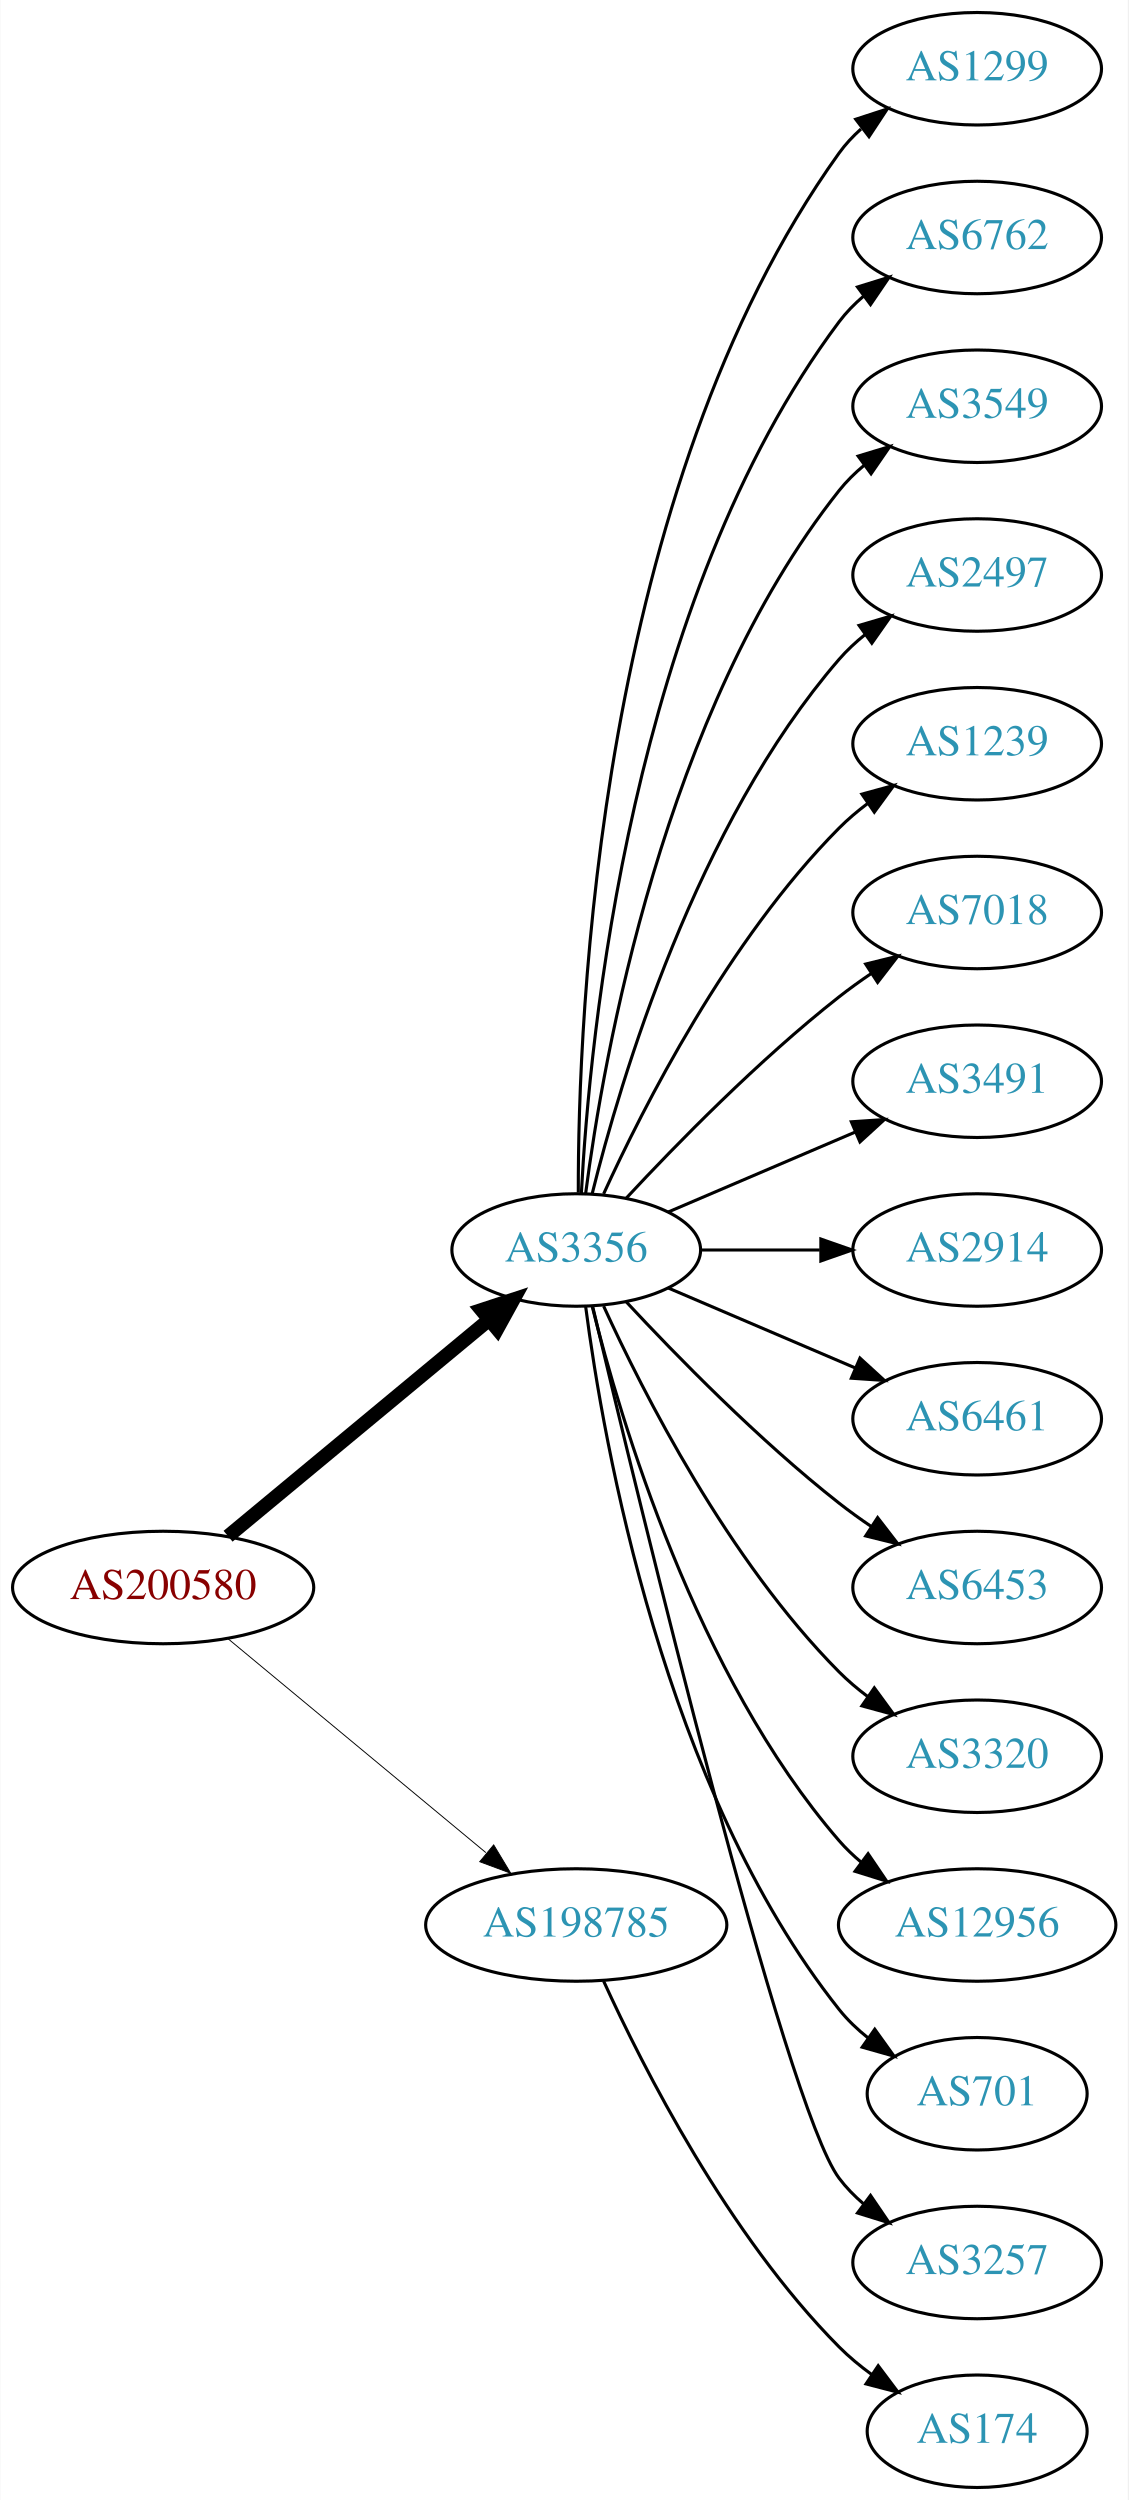
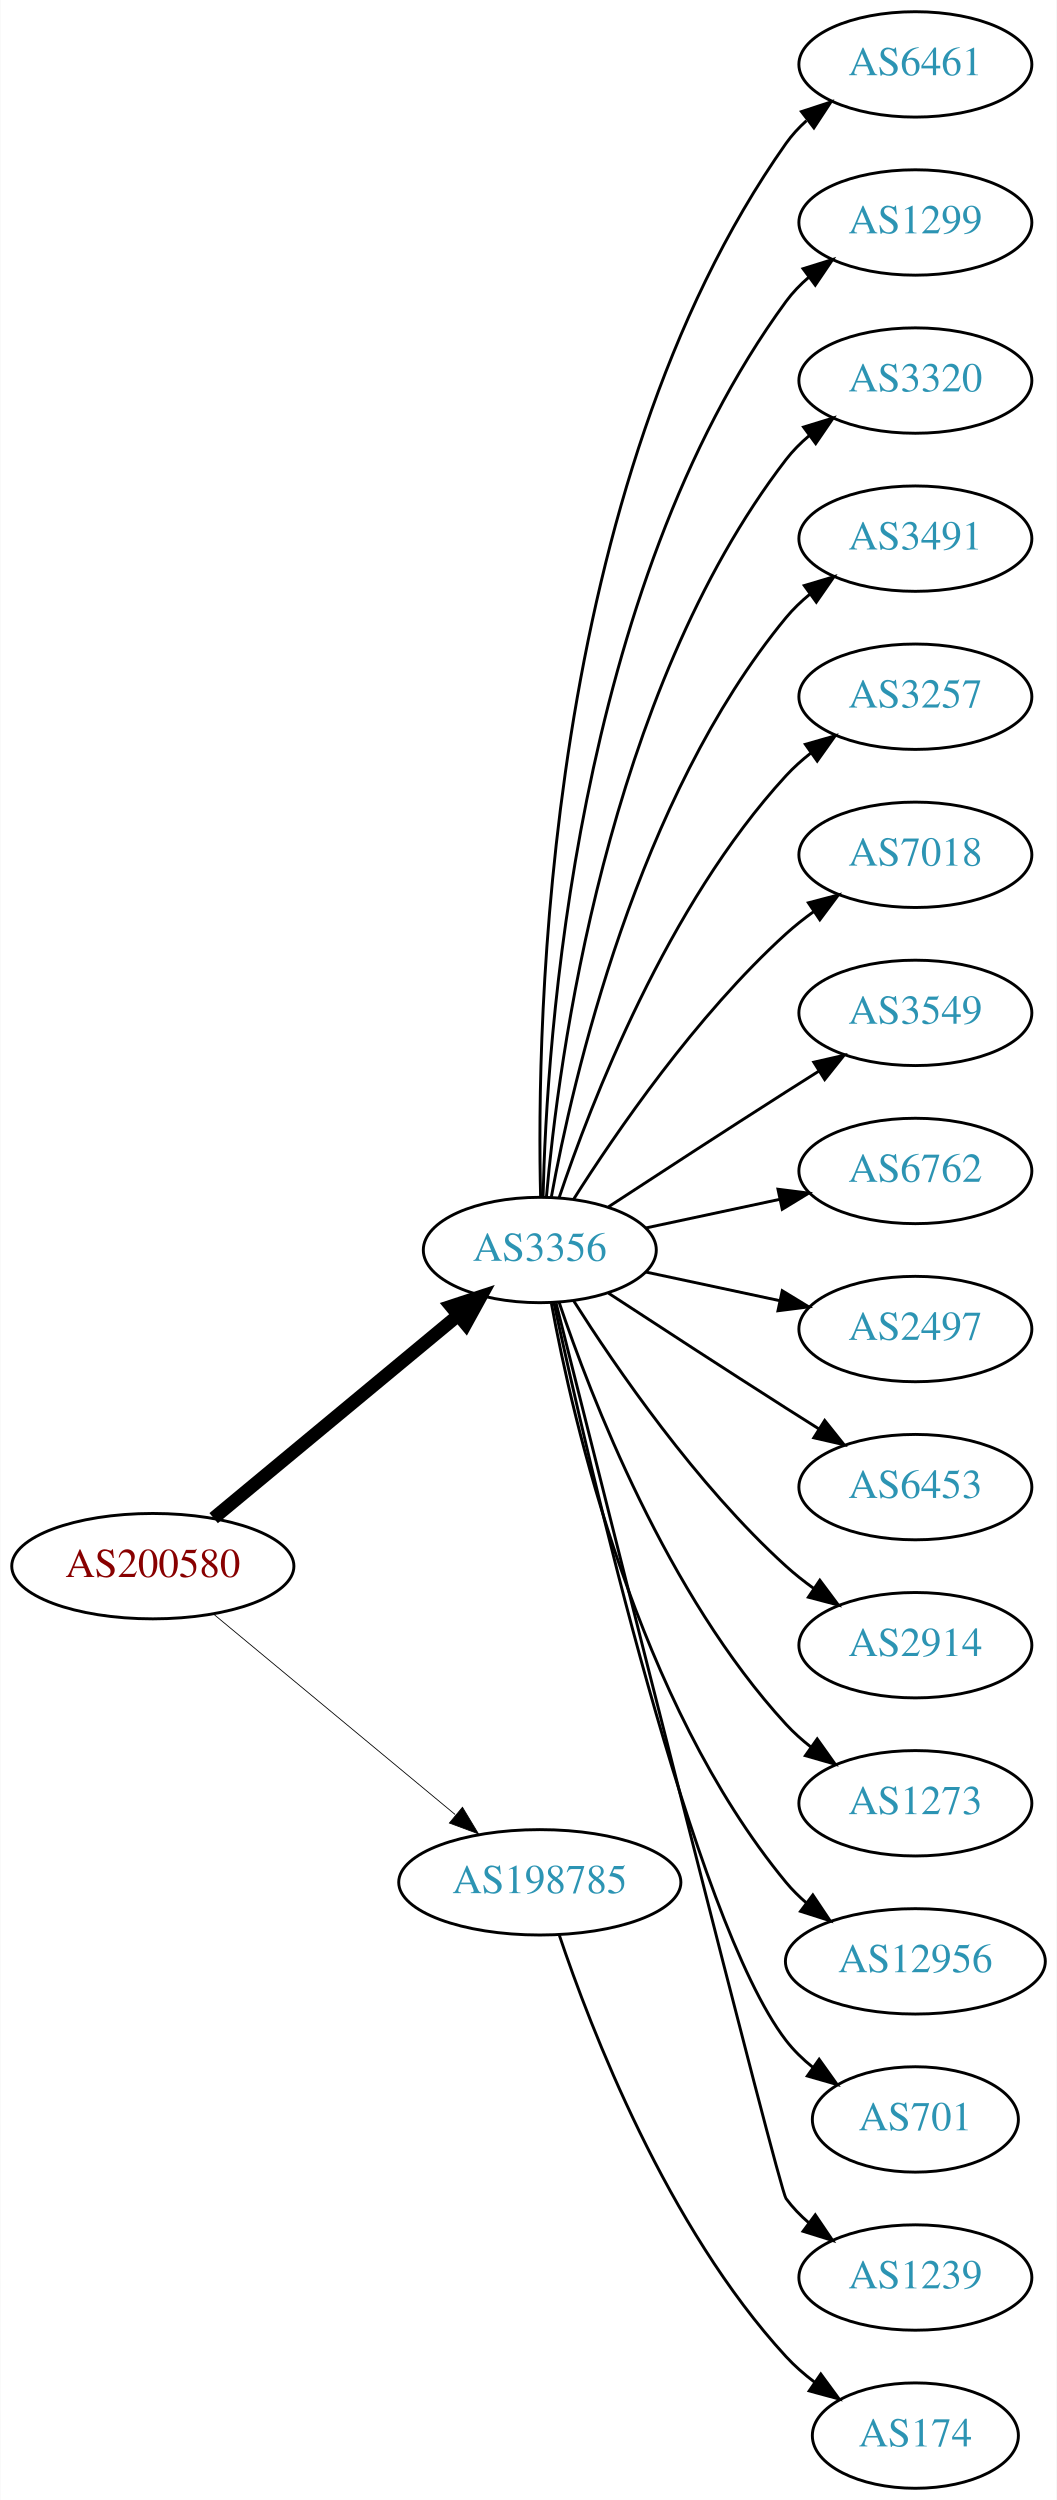
- <svg xmlns="http://www.w3.org/2000/svg" xmlns:xlink="http://www.w3.org/1999/xlink" width="361pt" height="800pt" viewBox="0.00 0.00 360.78 800.00">
-   <g id="graph0" class="graph" transform="scale(1 1) rotate(0) translate(4 796)">
-     <polygon fill="white" stroke="none" points="-4,4 -4,-796 356.775,-796 356.775,4 -4,4" />
+ <svg xmlns="http://www.w3.org/2000/svg" xmlns:xlink="http://www.w3.org/1999/xlink" width="361pt" height="854pt" viewBox="0.00 0.00 360.78 854.00">
+   <g id="graph0" class="graph" transform="scale(1 1) rotate(0) translate(4 850)">
+     <polygon fill="white" stroke="none" points="-4,4 -4,-850 356.775,-850 356.775,4 -4,4" />
    <g id="node1" class="node">
      <g id="a_node1">
        <a xlink:href="/asn/200580" xlink:title="AS200580 ~ Netzweck gmbh [AT]">
-           <ellipse fill="#ffffff" stroke="black" cx="48.096" cy="-288" rx="48.192" ry="18" />
-           <text text-anchor="middle" x="48.096" y="-284.3" font-family="Times,serif" font-size="14.00" fill="#880000">AS200580</text>
+           <ellipse fill="#ffffff" stroke="black" cx="48.096" cy="-315" rx="48.192" ry="18" />
+           <text text-anchor="middle" x="48.096" y="-311.3" font-family="Times,serif" font-size="14.00" fill="#880000">AS200580</text>
        </a>
      </g>
    </g>
    <g id="node2" class="node">
      <g id="a_node2">
        <a xlink:href="/asn/3356" xlink:title="AS3356 ~ Level 3 Parent, LLC [US]">
-           <ellipse fill="#ffffff" stroke="black" cx="180.287" cy="-396" rx="39.794" ry="18" />
-           <text text-anchor="middle" x="180.287" y="-392.3" font-family="Times,serif" font-size="14.00" fill="#2c94b3">AS3356</text>
+           <ellipse fill="#ffffff" stroke="black" cx="180.287" cy="-423" rx="39.794" ry="18" />
+           <text text-anchor="middle" x="180.287" y="-419.3" font-family="Times,serif" font-size="14.00" fill="#2c94b3">AS3356</text>
        </a>
      </g>
    </g>
    <g id="edge1" class="edge">
-       <path fill="none" stroke="black" stroke-width="4.5" d="M68.869,-304.403C91.109,-322.852 127.363,-352.926 152.221,-373.547" />
-       <polygon fill="black" stroke="black" stroke-width="4.5" points="149.967,-376.793 160.178,-380.148 154.995,-370.732 149.967,-376.793" />
+       <path fill="none" stroke="black" stroke-width="4.5" d="M68.869,-331.403C91.109,-349.852 127.363,-379.926 152.221,-400.547" />
+       <polygon fill="black" stroke="black" stroke-width="4.5" points="149.967,-403.793 160.178,-407.148 154.995,-397.732 149.967,-403.793" />
    </g>
    <g id="node3" class="node">
      <g id="a_node3">
        <a xlink:href="/asn/198785" xlink:title="AS198785 ~ Sedmi Odjel d.o.o. [HR]">
-           <ellipse fill="#ffffff" stroke="black" cx="180.287" cy="-180" rx="48.192" ry="18" />
-           <text text-anchor="middle" x="180.287" y="-176.3" font-family="Times,serif" font-size="14.00" fill="#2c94b3">AS198785</text>
+           <ellipse fill="#ffffff" stroke="black" cx="180.287" cy="-207" rx="48.192" ry="18" />
+           <text text-anchor="middle" x="180.287" y="-203.3" font-family="Times,serif" font-size="14.00" fill="#2c94b3">AS198785</text>
        </a>
      </g>
    </g>
    <g id="edge2" class="edge">
-       <path fill="none" stroke="black" stroke-width="0.3" d="M68.869,-271.597C90.854,-253.36 126.531,-223.764 151.359,-203.168" />
-       <polygon fill="black" stroke="black" stroke-width="0.3" points="153.866,-205.636 159.328,-196.557 149.397,-200.248 153.866,-205.636" />
+       <path fill="none" stroke="black" stroke-width="0.281" d="M68.869,-298.597C90.854,-280.36 126.531,-250.764 151.359,-230.168" />
+       <polygon fill="black" stroke="black" stroke-width="0.281" points="153.866,-232.636 159.328,-223.557 149.397,-227.248 153.866,-232.636" />
    </g>
    <g id="node4" class="node">
      <g id="a_node4">
+         <a xlink:href="/asn/6461" xlink:title="AS6461 ~ Zayo Bandwidth [US]">
+           <ellipse fill="#ffffff" stroke="black" cx="308.579" cy="-828" rx="39.794" ry="18" />
+           <text text-anchor="middle" x="308.579" y="-824.3" font-family="Times,serif" font-size="14.00" fill="#2c94b3">AS6461</text>
+         </a>
+       </g>
+     </g>
+     <g id="edge3" class="edge">
+       <path fill="none" stroke="black" d="M180.561,-441.102C179.134,-499.166 181.701,-683.77 264.383,-801 266.371,-803.819 268.756,-806.405 271.37,-808.765" />
+       <polygon fill="black" stroke="black" points="269.668,-811.869 279.736,-815.168 273.923,-806.311 269.668,-811.869" />
+     </g>
+     <g id="node5" class="node">
+       <g id="a_node5">
        <a xlink:href="/asn/1299" xlink:title="AS1299 ~ Telia Carrier [EU]">
          <ellipse fill="#ffffff" stroke="black" cx="308.579" cy="-774" rx="39.794" ry="18" />
          <text text-anchor="middle" x="308.579" y="-770.3" font-family="Times,serif" font-size="14.00" fill="#2c94b3">AS1299</text>
        </a>
      </g>
    </g>
-     <g id="edge3" class="edge">
-       <path fill="none" stroke="black" d="M180.948,-414.375C180.825,-470.008 187.179,-639.384 264.383,-747 266.393,-749.802 268.794,-752.378 271.419,-754.73" />
-       <polygon fill="black" stroke="black" points="269.727,-757.841 279.802,-761.122 273.972,-752.275 269.727,-757.841" />
-     </g>
-     <g id="node5" class="node">
-       <g id="a_node5">
-         <a xlink:href="/asn/6762" xlink:title="AS6762 ~ TELECOM ITALIA SPARKLE S.p.A. [IT]">
-           <ellipse fill="#ffffff" stroke="black" cx="308.579" cy="-720" rx="39.794" ry="18" />
-           <text text-anchor="middle" x="308.579" y="-716.3" font-family="Times,serif" font-size="14.00" fill="#2c94b3">AS6762</text>
-         </a>
-       </g>
-     </g>
    <g id="edge4" class="edge">
-       <path fill="none" stroke="black" d="M181.918,-414.005C184.503,-463.497 197.653,-603.837 264.383,-693 266.635,-696.009 269.33,-698.763 272.258,-701.264" />
-       <polygon fill="black" stroke="black" points="270.291,-704.163 280.413,-707.294 274.453,-698.534 270.291,-704.163" />
+       <path fill="none" stroke="black" d="M181.397,-441.091C182.591,-493.606 192.38,-648.578 264.383,-747 266.602,-750.033 269.275,-752.804 272.19,-755.315" />
+       <polygon fill="black" stroke="black" points="270.211,-758.205 280.325,-761.359 274.385,-752.586 270.211,-758.205" />
    </g>
    <g id="node6" class="node">
      <g id="a_node6">
-         <a xlink:href="/asn/3549" xlink:title="AS3549 ~ Level 3 Parent, LLC [US]">
-           <ellipse fill="#ffffff" stroke="black" cx="308.579" cy="-666" rx="39.794" ry="18" />
-           <text text-anchor="middle" x="308.579" y="-662.3" font-family="Times,serif" font-size="14.00" fill="#2c94b3">AS3549</text>
+         <a xlink:href="/asn/3320" xlink:title="AS3320 ~ DTAG [DE]">
+           <ellipse fill="#ffffff" stroke="black" cx="308.579" cy="-720" rx="39.794" ry="18" />
+           <text text-anchor="middle" x="308.579" y="-716.3" font-family="Times,serif" font-size="14.00" fill="#2c94b3">AS3320</text>
        </a>
      </g>
    </g>
    <g id="edge5" class="edge">
-       <path fill="none" stroke="black" d="M183.304,-414.137C188.931,-457.394 208.258,-568.278 264.383,-639 266.719,-641.944 269.471,-644.655 272.434,-647.129" />
-       <polygon fill="black" stroke="black" points="270.498,-650.048 280.638,-653.12 274.627,-644.396 270.498,-650.048" />
+       <path fill="none" stroke="black" d="M182.541,-441.046C186.604,-487.491 202.959,-613.093 264.383,-693 266.674,-695.98 269.394,-698.715 272.339,-701.203" />
+       <polygon fill="black" stroke="black" points="270.386,-704.111 280.516,-707.216 274.533,-698.472 270.386,-704.111" />
    </g>
    <g id="node7" class="node">
      <g id="a_node7">
-         <a xlink:href="/asn/2497" xlink:title="AS2497 ~ Internet Initiative Japan Inc. [JP]">
-           <ellipse fill="#ffffff" stroke="black" cx="308.579" cy="-612" rx="39.794" ry="18" />
-           <text text-anchor="middle" x="308.579" y="-608.3" font-family="Times,serif" font-size="14.00" fill="#2c94b3">AS2497</text>
+         <a xlink:href="/asn/3491" xlink:title="AS3491 ~ PCCW Global, Inc. [US]">
+           <ellipse fill="#ffffff" stroke="black" cx="308.579" cy="-666" rx="39.794" ry="18" />
+           <text text-anchor="middle" x="308.579" y="-662.3" font-family="Times,serif" font-size="14.00" fill="#2c94b3">AS3491</text>
        </a>
      </g>
    </g>
    <g id="edge6" class="edge">
-       <path fill="none" stroke="black" d="M185.404,-414.075C194.377,-450.148 218.654,-532.14 264.383,-585 266.842,-587.843 269.675,-590.485 272.69,-592.917" />
-       <polygon fill="black" stroke="black" points="270.799,-595.867 280.965,-598.849 274.877,-590.178 270.799,-595.867" />
+       <path fill="none" stroke="black" d="M184.245,-441.183C191.515,-481.012 213.506,-577.319 264.383,-639 266.775,-641.9 269.563,-644.58 272.55,-647.035" />
+       <polygon fill="black" stroke="black" points="270.633,-649.969 280.785,-653.001 274.74,-644.3 270.633,-649.969" />
    </g>
    <g id="node8" class="node">
      <g id="a_node8">
-         <a xlink:href="/asn/1239" xlink:title="AS1239 ~ Sprint [US]">
-           <ellipse fill="#ffffff" stroke="black" cx="308.579" cy="-558" rx="39.794" ry="18" />
-           <text text-anchor="middle" x="308.579" y="-554.3" font-family="Times,serif" font-size="14.00" fill="#2c94b3">AS1239</text>
+         <a xlink:href="/asn/3257" xlink:title="AS3257 ~ GTT [DE]">
+           <ellipse fill="#ffffff" stroke="black" cx="308.579" cy="-612" rx="39.794" ry="18" />
+           <text text-anchor="middle" x="308.579" y="-608.3" font-family="Times,serif" font-size="14.00" fill="#2c94b3">AS3257</text>
        </a>
      </g>
    </g>
    <g id="edge7" class="edge">
-       <path fill="none" stroke="black" d="M189.047,-413.954C201.68,-441.634 228.893,-495.265 264.383,-531 267.178,-533.814 270.319,-536.471 273.599,-538.939" />
-       <polygon fill="black" stroke="black" points="271.7,-541.88 281.922,-544.667 275.669,-536.114 271.7,-541.88" />
+       <path fill="none" stroke="black" d="M186.907,-440.932C197.66,-472.959 223.752,-540.773 264.383,-585 266.926,-587.768 269.815,-590.361 272.865,-592.761" />
+       <polygon fill="black" stroke="black" points="271.004,-595.731 281.189,-598.65 275.047,-590.017 271.004,-595.731" />
    </g>
    <g id="node9" class="node">
      <g id="a_node9">
        <a xlink:href="/asn/7018" xlink:title="AS7018 ~ ATT-INTERNET4 [US]">
-           <ellipse fill="#ffffff" stroke="black" cx="308.579" cy="-504" rx="39.794" ry="18" />
-           <text text-anchor="middle" x="308.579" y="-500.3" font-family="Times,serif" font-size="14.00" fill="#2c94b3">AS7018</text>
+           <ellipse fill="#ffffff" stroke="black" cx="308.579" cy="-558" rx="39.794" ry="18" />
+           <text text-anchor="middle" x="308.579" y="-554.3" font-family="Times,serif" font-size="14.00" fill="#2c94b3">AS7018</text>
        </a>
      </g>
    </g>
    <g id="edge8" class="edge">
-       <path fill="none" stroke="black" d="M196.287,-412.59C212.256,-429.762 238.713,-456.845 264.383,-477 267.67,-479.581 271.215,-482.128 274.81,-484.568" />
-       <polygon fill="black" stroke="black" points="272.906,-487.504 283.196,-490.026 276.725,-481.637 272.906,-487.504" />
+       <path fill="none" stroke="black" d="M191.771,-440.24C206.149,-462.928 233.721,-503.181 264.383,-531 267.32,-533.665 270.554,-536.225 273.89,-538.634" />
+       <polygon fill="black" stroke="black" points="272.034,-541.604 282.283,-544.289 275.946,-535.799 272.034,-541.604" />
    </g>
    <g id="node10" class="node">
      <g id="a_node10">
-         <a xlink:href="/asn/3491" xlink:title="AS3491 ~ PCCW Global, Inc. [US]">
-           <ellipse fill="#ffffff" stroke="black" cx="308.579" cy="-450" rx="39.794" ry="18" />
-           <text text-anchor="middle" x="308.579" y="-446.3" font-family="Times,serif" font-size="14.00" fill="#2c94b3">AS3491</text>
+         <a xlink:href="/asn/3549" xlink:title="AS3549 ~ Level 3 Parent, LLC [US]">
+           <ellipse fill="#ffffff" stroke="black" cx="308.579" cy="-504" rx="39.794" ry="18" />
+           <text text-anchor="middle" x="308.579" y="-500.3" font-family="Times,serif" font-size="14.00" fill="#2c94b3">AS3549</text>
        </a>
      </g>
    </g>
    <g id="edge9" class="edge">
-       <path fill="none" stroke="black" d="M209.63,-408.119C227.298,-415.673 250.254,-425.489 269.5,-433.718" />
-       <polygon fill="black" stroke="black" points="268.324,-437.022 278.894,-437.735 271.076,-430.585 268.324,-437.022" />
+       <path fill="none" stroke="black" d="M203.789,-437.776C220.468,-448.69 243.781,-463.869 264.383,-477 267.991,-479.299 271.777,-481.694 275.546,-484.066" />
+       <polygon fill="black" stroke="black" points="273.885,-487.155 284.217,-489.502 277.604,-481.224 273.885,-487.155" />
    </g>
    <g id="node11" class="node">
      <g id="a_node11">
-         <a xlink:href="/asn/2914" xlink:title="AS2914 ~ NTT America, Inc. [US]">
-           <ellipse fill="#ffffff" stroke="black" cx="308.579" cy="-396" rx="39.794" ry="18" />
-           <text text-anchor="middle" x="308.579" y="-392.3" font-family="Times,serif" font-size="14.00" fill="#2c94b3">AS2914</text>
+         <a xlink:href="/asn/6762" xlink:title="AS6762 ~ TELECOM ITALIA SPARKLE S.p.A. [IT]">
+           <ellipse fill="#ffffff" stroke="black" cx="308.579" cy="-450" rx="39.794" ry="18" />
+           <text text-anchor="middle" x="308.579" y="-446.3" font-family="Times,serif" font-size="14.00" fill="#2c94b3">AS6762</text>
        </a>
      </g>
    </g>
    <g id="edge10" class="edge">
-       <path fill="none" stroke="black" d="M220.209,-396C232.213,-396 245.594,-396 258.204,-396" />
-       <polygon fill="black" stroke="black" points="258.568,-399.5 268.568,-396 258.568,-392.5 258.568,-399.5" />
+       <path fill="none" stroke="black" d="M216.467,-430.521C230.58,-433.538 247.03,-437.055 262.037,-440.264" />
+       <polygon fill="black" stroke="black" points="261.64,-443.758 272.15,-442.426 263.103,-436.912 261.64,-443.758" />
    </g>
    <g id="node12" class="node">
      <g id="a_node12">
-         <a xlink:href="/asn/6461" xlink:title="AS6461 ~ Zayo Bandwidth [US]">
-           <ellipse fill="#ffffff" stroke="black" cx="308.579" cy="-342" rx="39.794" ry="18" />
-           <text text-anchor="middle" x="308.579" y="-338.3" font-family="Times,serif" font-size="14.00" fill="#2c94b3">AS6461</text>
+         <a xlink:href="/asn/2497" xlink:title="AS2497 ~ Internet Initiative Japan Inc. [JP]">
+           <ellipse fill="#ffffff" stroke="black" cx="308.579" cy="-396" rx="39.794" ry="18" />
+           <text text-anchor="middle" x="308.579" y="-392.3" font-family="Times,serif" font-size="14.00" fill="#2c94b3">AS2497</text>
        </a>
      </g>
    </g>
    <g id="edge11" class="edge">
-       <path fill="none" stroke="black" d="M209.63,-383.881C227.298,-376.327 250.254,-366.511 269.5,-358.282" />
-       <polygon fill="black" stroke="black" points="271.076,-361.415 278.894,-354.265 268.324,-354.978 271.076,-361.415" />
+       <path fill="none" stroke="black" d="M216.467,-415.479C230.58,-412.462 247.03,-408.945 262.037,-405.736" />
+       <polygon fill="black" stroke="black" points="263.103,-409.088 272.15,-403.574 261.64,-402.242 263.103,-409.088" />
    </g>
    <g id="node13" class="node">
      <g id="a_node13">
        <a xlink:href="/asn/6453" xlink:title="AS6453 ~ TATA COMMUNICATIONS (AMERICA) INC [US]">
-           <ellipse fill="#ffffff" stroke="black" cx="308.579" cy="-288" rx="39.794" ry="18" />
-           <text text-anchor="middle" x="308.579" y="-284.3" font-family="Times,serif" font-size="14.00" fill="#2c94b3">AS6453</text>
+           <ellipse fill="#ffffff" stroke="black" cx="308.579" cy="-342" rx="39.794" ry="18" />
+           <text text-anchor="middle" x="308.579" y="-338.3" font-family="Times,serif" font-size="14.00" fill="#2c94b3">AS6453</text>
        </a>
      </g>
    </g>
    <g id="edge12" class="edge">
-       <path fill="none" stroke="black" d="M196.287,-379.41C212.256,-362.238 238.713,-335.155 264.383,-315 267.67,-312.419 271.215,-309.872 274.81,-307.432" />
-       <polygon fill="black" stroke="black" points="276.725,-310.363 283.196,-301.974 272.906,-304.496 276.725,-310.363" />
+       <path fill="none" stroke="black" d="M203.789,-408.224C220.468,-397.31 243.781,-382.131 264.383,-369 267.991,-366.701 271.777,-364.306 275.546,-361.934" />
+       <polygon fill="black" stroke="black" points="277.604,-364.776 284.217,-356.498 273.885,-358.845 277.604,-364.776" />
    </g>
    <g id="node14" class="node">
      <g id="a_node14">
-         <a xlink:href="/asn/3320" xlink:title="AS3320 ~ DTAG [DE]">
-           <ellipse fill="#ffffff" stroke="black" cx="308.579" cy="-234" rx="39.794" ry="18" />
-           <text text-anchor="middle" x="308.579" y="-230.3" font-family="Times,serif" font-size="14.00" fill="#2c94b3">AS3320</text>
+         <a xlink:href="/asn/2914" xlink:title="AS2914 ~ NTT America, Inc. [US]">
+           <ellipse fill="#ffffff" stroke="black" cx="308.579" cy="-288" rx="39.794" ry="18" />
+           <text text-anchor="middle" x="308.579" y="-284.3" font-family="Times,serif" font-size="14.00" fill="#2c94b3">AS2914</text>
        </a>
      </g>
    </g>
    <g id="edge13" class="edge">
-       <path fill="none" stroke="black" d="M189.047,-378.046C201.68,-350.366 228.893,-296.735 264.383,-261 267.178,-258.186 270.319,-255.529 273.599,-253.061" />
-       <polygon fill="black" stroke="black" points="275.669,-255.886 281.922,-247.333 271.7,-250.12 275.669,-255.886" />
+       <path fill="none" stroke="black" d="M191.771,-405.76C206.149,-383.072 233.721,-342.819 264.383,-315 267.32,-312.335 270.554,-309.775 273.89,-307.366" />
+       <polygon fill="black" stroke="black" points="275.946,-310.201 282.283,-301.711 272.034,-304.396 275.946,-310.201" />
    </g>
    <g id="node15" class="node">
      <g id="a_node15">
+         <a xlink:href="/asn/1273" xlink:title="AS1273 ~ Vodafone Group PLC [EU]">
+           <ellipse fill="#ffffff" stroke="black" cx="308.579" cy="-234" rx="39.794" ry="18" />
+           <text text-anchor="middle" x="308.579" y="-230.3" font-family="Times,serif" font-size="14.00" fill="#2c94b3">AS1273</text>
+         </a>
+       </g>
+     </g>
+     <g id="edge14" class="edge">
+       <path fill="none" stroke="black" d="M186.907,-405.068C197.66,-373.041 223.752,-305.227 264.383,-261 266.926,-258.232 269.815,-255.639 272.865,-253.239" />
+       <polygon fill="black" stroke="black" points="275.047,-255.983 281.189,-247.35 271.004,-250.269 275.047,-255.983" />
+     </g>
+     <g id="node16" class="node">
+       <g id="a_node16">
        <a xlink:href="/asn/12956" xlink:title="AS12956 ~ TELXIUS [ES]">
          <ellipse fill="#ffffff" stroke="black" cx="308.579" cy="-180" rx="44.393" ry="18" />
          <text text-anchor="middle" x="308.579" y="-176.3" font-family="Times,serif" font-size="14.00" fill="#2c94b3">AS12956</text>
        </a>
      </g>
    </g>
-     <g id="edge14" class="edge">
-       <path fill="none" stroke="black" d="M185.404,-377.925C194.377,-341.852 218.654,-259.86 264.383,-207 266.524,-204.525 268.948,-202.202 271.529,-200.038" />
-       <polygon fill="black" stroke="black" points="273.675,-202.804 279.617,-194.031 269.502,-197.184 273.675,-202.804" />
-     </g>
-     <g id="node16" class="node">
-       <g id="a_node16">
+     <g id="edge15" class="edge">
+       <path fill="none" stroke="black" d="M184.245,-404.817C191.515,-364.988 213.506,-268.681 264.383,-207 266.465,-204.476 268.848,-202.117 271.4,-199.929" />
+       <polygon fill="black" stroke="black" points="273.552,-202.69 279.439,-193.881 269.343,-197.097 273.552,-202.69" />
+     </g>
+     <g id="node17" class="node">
+       <g id="a_node17">
        <a xlink:href="/asn/701" xlink:title="AS701 ~ UUNET [US]">
          <ellipse fill="#ffffff" stroke="black" cx="308.579" cy="-126" rx="35.194" ry="18" />
          <text text-anchor="middle" x="308.579" y="-122.3" font-family="Times,serif" font-size="14.00" fill="#2c94b3">AS701</text>
        </a>
      </g>
    </g>
-     <g id="edge15" class="edge">
-       <path fill="none" stroke="black" d="M183.304,-377.863C188.931,-334.606 208.258,-223.722 264.383,-153 267.042,-149.649 270.239,-146.6 273.675,-143.859" />
-       <polygon fill="black" stroke="black" points="275.813,-146.635 281.987,-138.025 271.791,-140.905 275.813,-146.635" />
-     </g>
-     <g id="node17" class="node">
-       <g id="a_node17">
-         <a xlink:href="/asn/3257" xlink:title="AS3257 ~ GTT [DE]">
-           <ellipse fill="#ffffff" stroke="black" cx="308.579" cy="-72" rx="39.794" ry="18" />
-           <text text-anchor="middle" x="308.579" y="-68.3" font-family="Times,serif" font-size="14.00" fill="#2c94b3">AS3257</text>
-         </a>
-       </g>
-     </g>
    <g id="edge16" class="edge">
-       <path fill="none" stroke="black" d="M185.571,-377.786C200.031,-316.768 247.099,-122.094 264.383,-99 266.635,-95.991 269.33,-93.237 272.258,-90.736" />
-       <polygon fill="black" stroke="black" points="274.453,-93.466 280.413,-84.706 270.291,-87.838 274.453,-93.466" />
+       <path fill="none" stroke="black" d="M185.082,-405.089C196.676,-351.587 232.774,-194.12 264.383,-153 266.99,-149.608 270.155,-146.534 273.572,-143.779" />
+       <polygon fill="black" stroke="black" points="275.711,-146.554 281.864,-137.929 271.675,-140.834 275.711,-146.554" />
    </g>
    <g id="node18" class="node">
      <g id="a_node18">
+         <a xlink:href="/asn/1239" xlink:title="AS1239 ~ Sprint [US]">
+           <ellipse fill="#ffffff" stroke="black" cx="308.579" cy="-72" rx="39.794" ry="18" />
+           <text text-anchor="middle" x="308.579" y="-68.3" font-family="Times,serif" font-size="14.00" fill="#2c94b3">AS1239</text>
+         </a>
+       </g>
+     </g>
+     <g id="edge17" class="edge">
+       <path fill="none" stroke="black" d="M185.846,-404.853C202.893,-337.039 262.036,-102.207 264.383,-99 266.602,-95.966 269.275,-93.196 272.19,-90.685" />
+       <polygon fill="black" stroke="black" points="274.385,-93.414 280.325,-84.641 270.211,-87.795 274.385,-93.414" />
+     </g>
+     <g id="node19" class="node">
+       <g id="a_node19">
        <a xlink:href="/asn/174" xlink:title="AS174 ~ Cogent Communications [US]">
          <ellipse fill="#ffffff" stroke="black" cx="308.579" cy="-18" rx="35.194" ry="18" />
          <text text-anchor="middle" x="308.579" y="-14.3" font-family="Times,serif" font-size="14.00" fill="#2c94b3">AS174</text>
        </a>
      </g>
    </g>
-     <g id="edge17" class="edge">
-       <path fill="none" stroke="black" d="M189.047,-162.046C201.68,-134.366 228.893,-80.735 264.383,-45 267.553,-41.808 271.17,-38.818 274.929,-36.076" />
-       <polygon fill="black" stroke="black" points="276.911,-38.961 283.272,-30.488 273.016,-33.145 276.911,-38.961" />
+     <g id="edge18" class="edge">
+       <path fill="none" stroke="black" d="M186.907,-189.068C197.66,-157.041 223.752,-89.227 264.383,-45 267.277,-41.849 270.62,-38.926 274.139,-36.255" />
+       <polygon fill="black" stroke="black" points="276.27,-39.038 282.539,-30.497 272.312,-33.264 276.27,-39.038" />
    </g>
  </g>
</svg>
